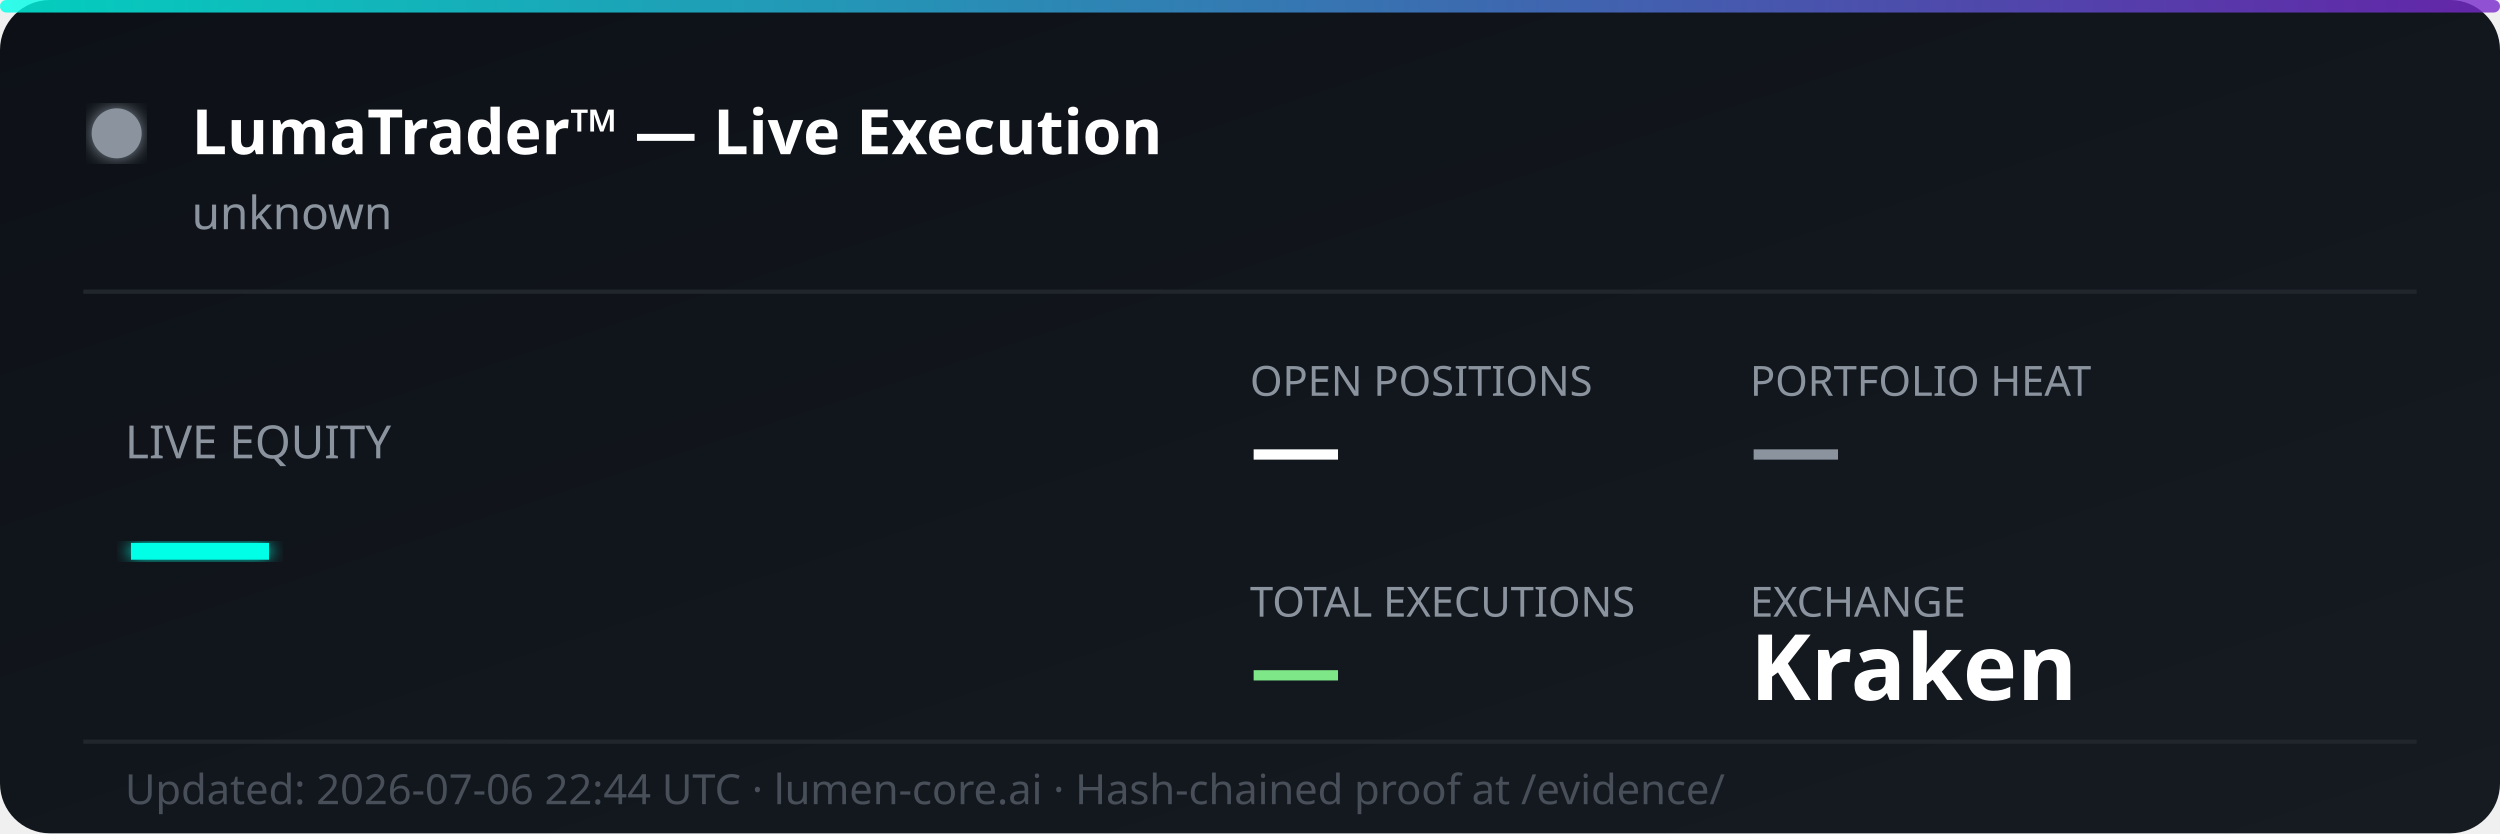
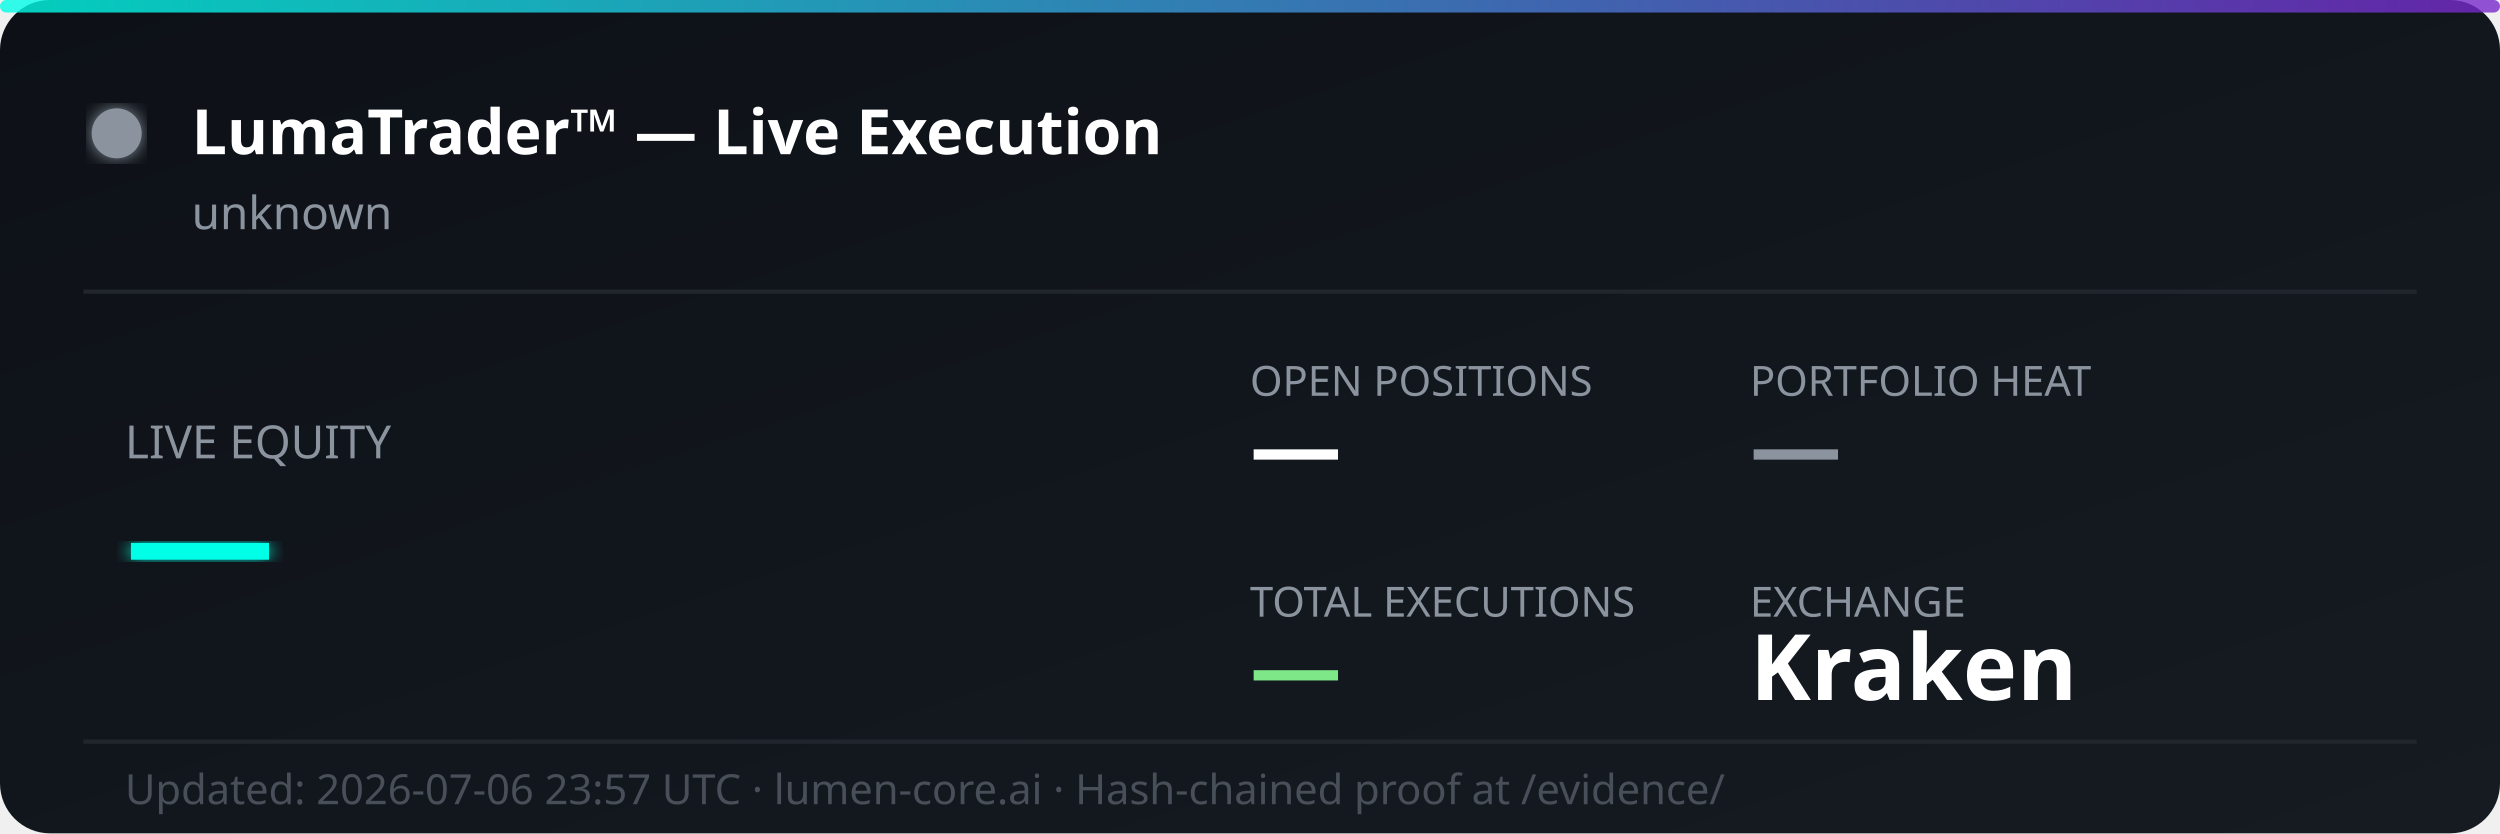
<svg xmlns="http://www.w3.org/2000/svg" width="600" height="200" viewBox="0 0 600 200" fill="none">
  <defs>
    <linearGradient id="bg" x1="0%" y1="0%" x2="100%" y2="100%">
      <stop offset="0%" style="stop-color:#0d1117;stop-opacity:1" />
      <stop offset="100%" style="stop-color:#161b22;stop-opacity:1" />
    </linearGradient>
    <linearGradient id="accent" x1="0%" y1="0%" x2="100%" y2="0%">
      <stop offset="0%" style="stop-color:#00ffe7;stop-opacity:0.8" />
      <stop offset="100%" style="stop-color:#7928ca;stop-opacity:0.8" />
    </linearGradient>
    <filter id="glow">
      <feGaussianBlur stdDeviation="2" result="coloredBlur" />
      <feMerge>
        <feMergeNode in="coloredBlur" />
        <feMergeNode in="SourceGraphic" />
      </feMerge>
    </filter>
  </defs>
  <rect width="600" height="200" rx="12" fill="url(#bg)" />
  <rect width="600" height="3" rx="1.5" fill="url(#accent)" />
  <circle cx="28" cy="32" r="6" fill="#8b949e" filter="url(#glow)">
    <animate attributeName="opacity" values="1;0.3;1" dur="2s" repeatCount="indefinite" />
  </circle>
  <text x="46" y="37" font-family="'Segoe UI', system-ui, sans-serif" font-size="15" font-weight="700" fill="#ffffff">LumaTrader™ — Live Execution</text>
  <text x="46" y="55" font-family="'Segoe UI', system-ui, sans-serif" font-size="11" fill="#8b949e">unknown</text>
  <line x1="20" y1="70" x2="580" y2="70" stroke="#21262d" stroke-width="1" />
  <text x="30" y="110" font-family="'Segoe UI', system-ui, sans-serif" font-size="11" fill="#8b949e">LIVE EQUITY</text>
  <text x="30" y="142" font-family="'Segoe UI', system-ui, sans-serif" font-size="36" font-weight="800" fill="#00ffe7" filter="url(#glow)">—</text>
  <text x="300" y="95" font-family="'Segoe UI', system-ui, sans-serif" font-size="10" fill="#8b949e">OPEN POSITIONS</text>
  <text x="300" y="115" font-family="'Segoe UI', system-ui, sans-serif" font-size="22" font-weight="700" fill="#ffffff">—</text>
  <text x="420" y="95" font-family="'Segoe UI', system-ui, sans-serif" font-size="10" fill="#8b949e">PORTFOLIO HEAT</text>
  <text x="420" y="115" font-family="'Segoe UI', system-ui, sans-serif" font-size="22" font-weight="700" fill="#8b949e">—</text>
  <text x="300" y="148" font-family="'Segoe UI', system-ui, sans-serif" font-size="10" fill="#8b949e">TOTAL EXECUTIONS</text>
  <text x="300" y="168" font-family="'Segoe UI', system-ui, sans-serif" font-size="22" font-weight="700" fill="#7ee787">—</text>
  <text x="420" y="148" font-family="'Segoe UI', system-ui, sans-serif" font-size="10" fill="#8b949e">EXCHANGE</text>
  <text x="420" y="168" font-family="'Segoe UI', system-ui, sans-serif" font-size="22" font-weight="700" fill="#ffffff">Kraken</text>
  <line x1="20" y1="178" x2="580" y2="178" stroke="#21262d" stroke-width="1" />
-   <text x="30" y="193" font-family="'Segoe UI', system-ui, sans-serif" font-size="10" fill="#484f58">Updated: 2026-07-06 22:44 UTC · lumen-core.ai · Hash-chained proof at /evidence/</text>
+   <text x="30" y="193" font-family="'Segoe UI', system-ui, sans-serif" font-size="10" fill="#484f58">Updated: 2026-07-06 23:57 UTC · lumen-core.ai · Hash-chained proof at /evidence/</text>
</svg>
